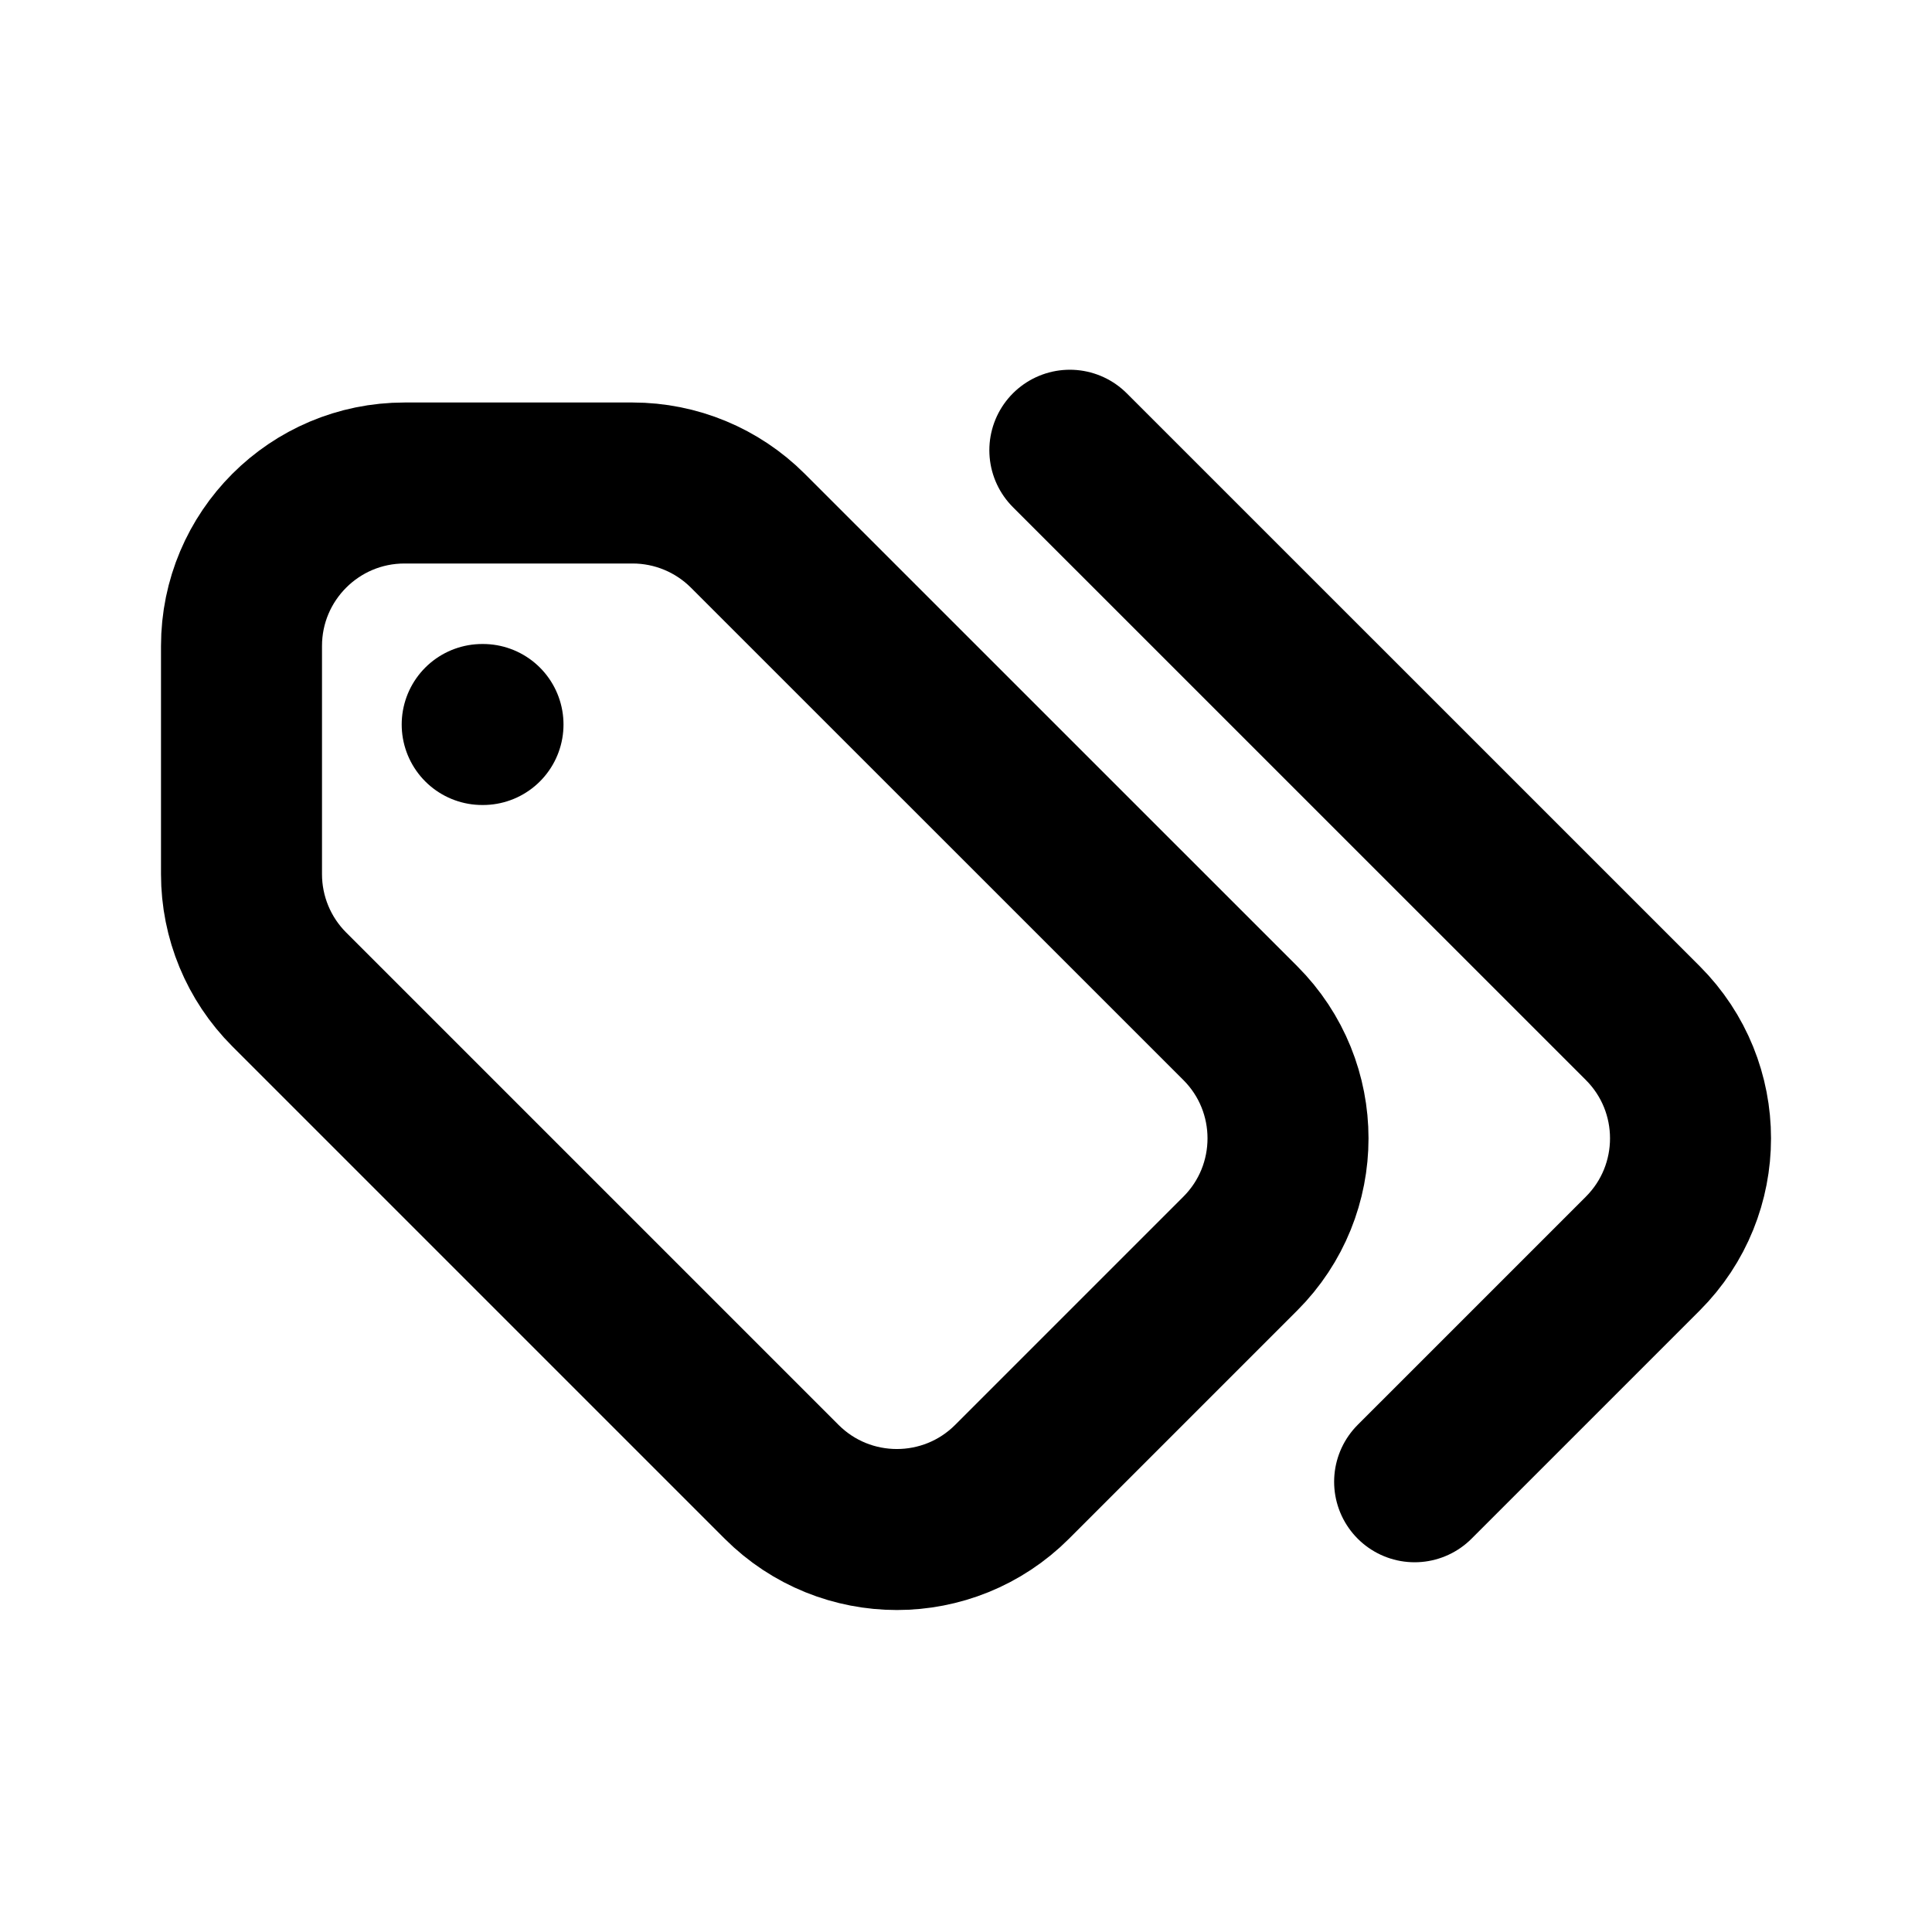
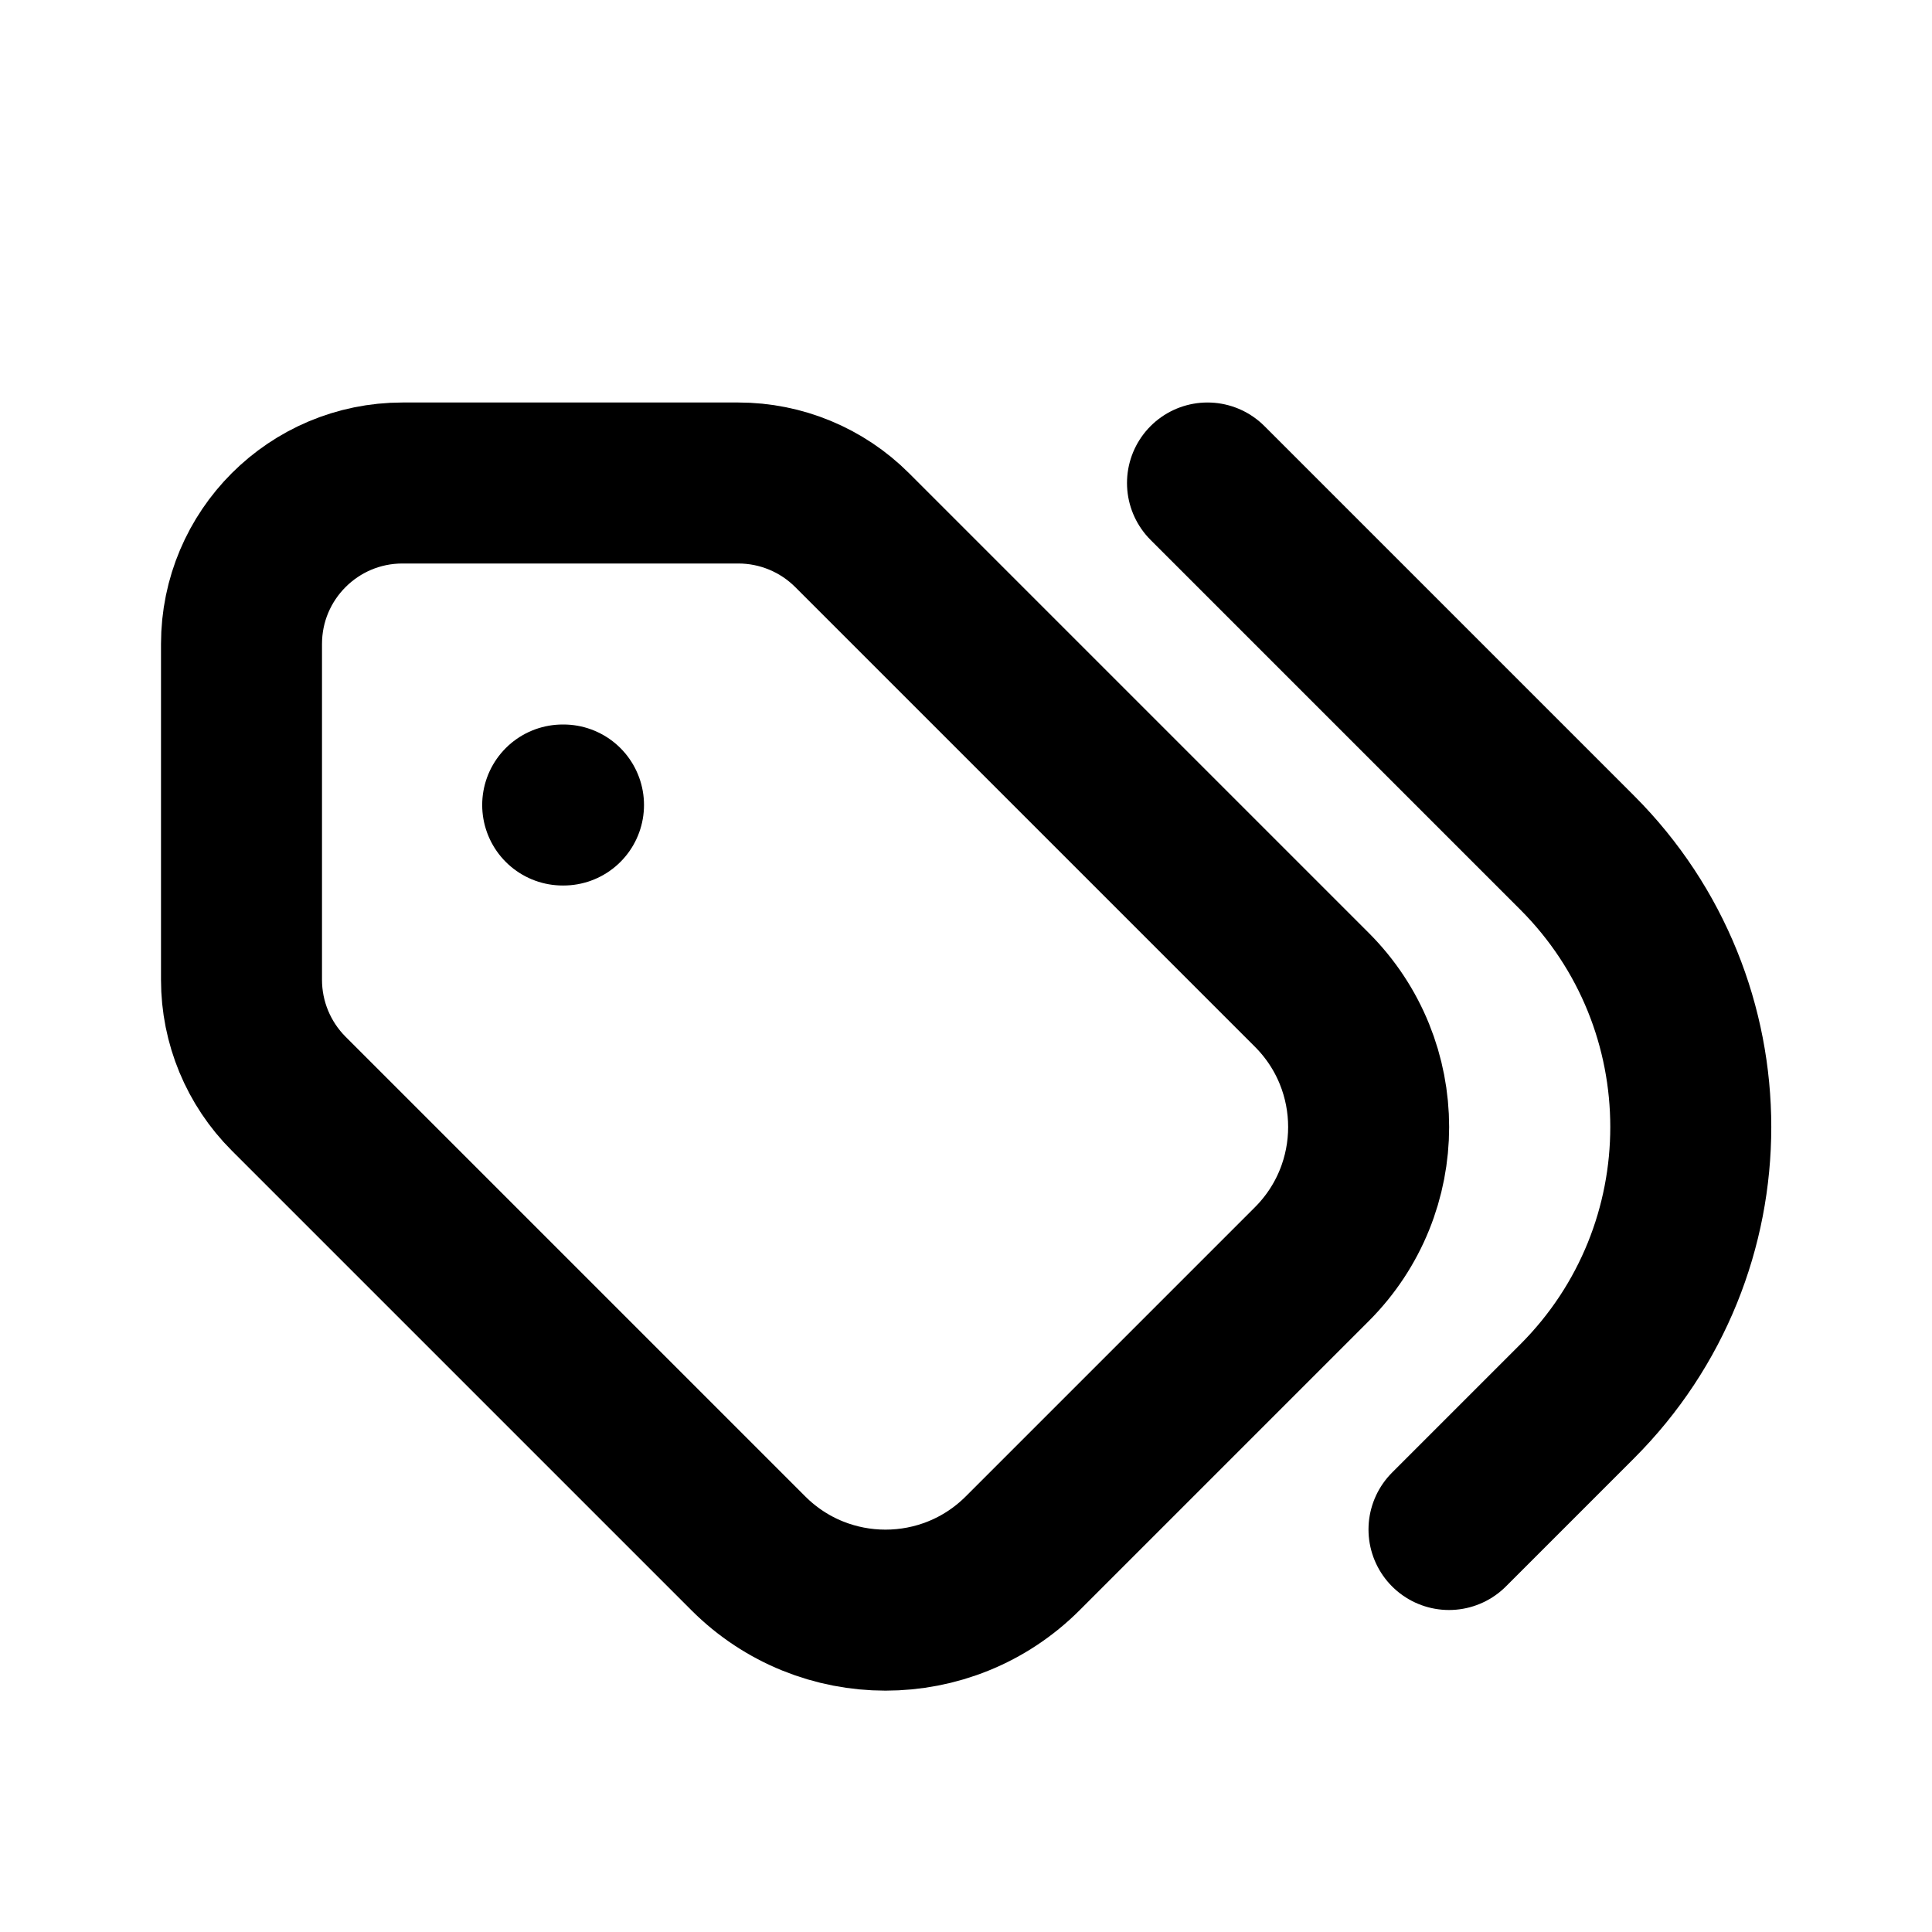
<svg xmlns="http://www.w3.org/2000/svg" width="24" height="24" viewBox="0 0 24 24" stroke-width="2" stroke="currentColor" fill="none" stroke-linecap="round" stroke-linejoin="round">
-   <path d="M7.859 6h-2.834a2.025 2.025 0 0 0 -2.025 2.025v2.834c0 .537 .213 1.052 .593 1.432l6.116 6.116a2.025 2.025 0 0 0 2.864 0l2.834 -2.834a2.025 2.025 0 0 0 0 -2.864l-6.117 -6.116a2.025 2.025 0 0 0 -1.431 -.593z" />
-   <path d="M17.573 18.407l2.834 -2.834a2.025 2.025 0 0 0 0 -2.864l-7.117 -7.116" />
-   <path d="M6 9h-.01" />
+   <path d="M3 8v4.172a2 2 0 0 0 .586 1.414l5.71 5.71a2.41 2.41 0 0 0 3.408 0l3.592 -3.592a2.41 2.41 0 0 0 0 -3.408l-5.71 -5.71a2 2 0 0 0 -1.414 -.586h-4.172a2 2 0 0 0 -2 2z" />
+   <path d="M18 19l1.592 -1.592a4.82 4.82 0 0 0 0 -6.816l-4.592 -4.592" />
+   <path d="M7 10h-.01" />
</svg>
